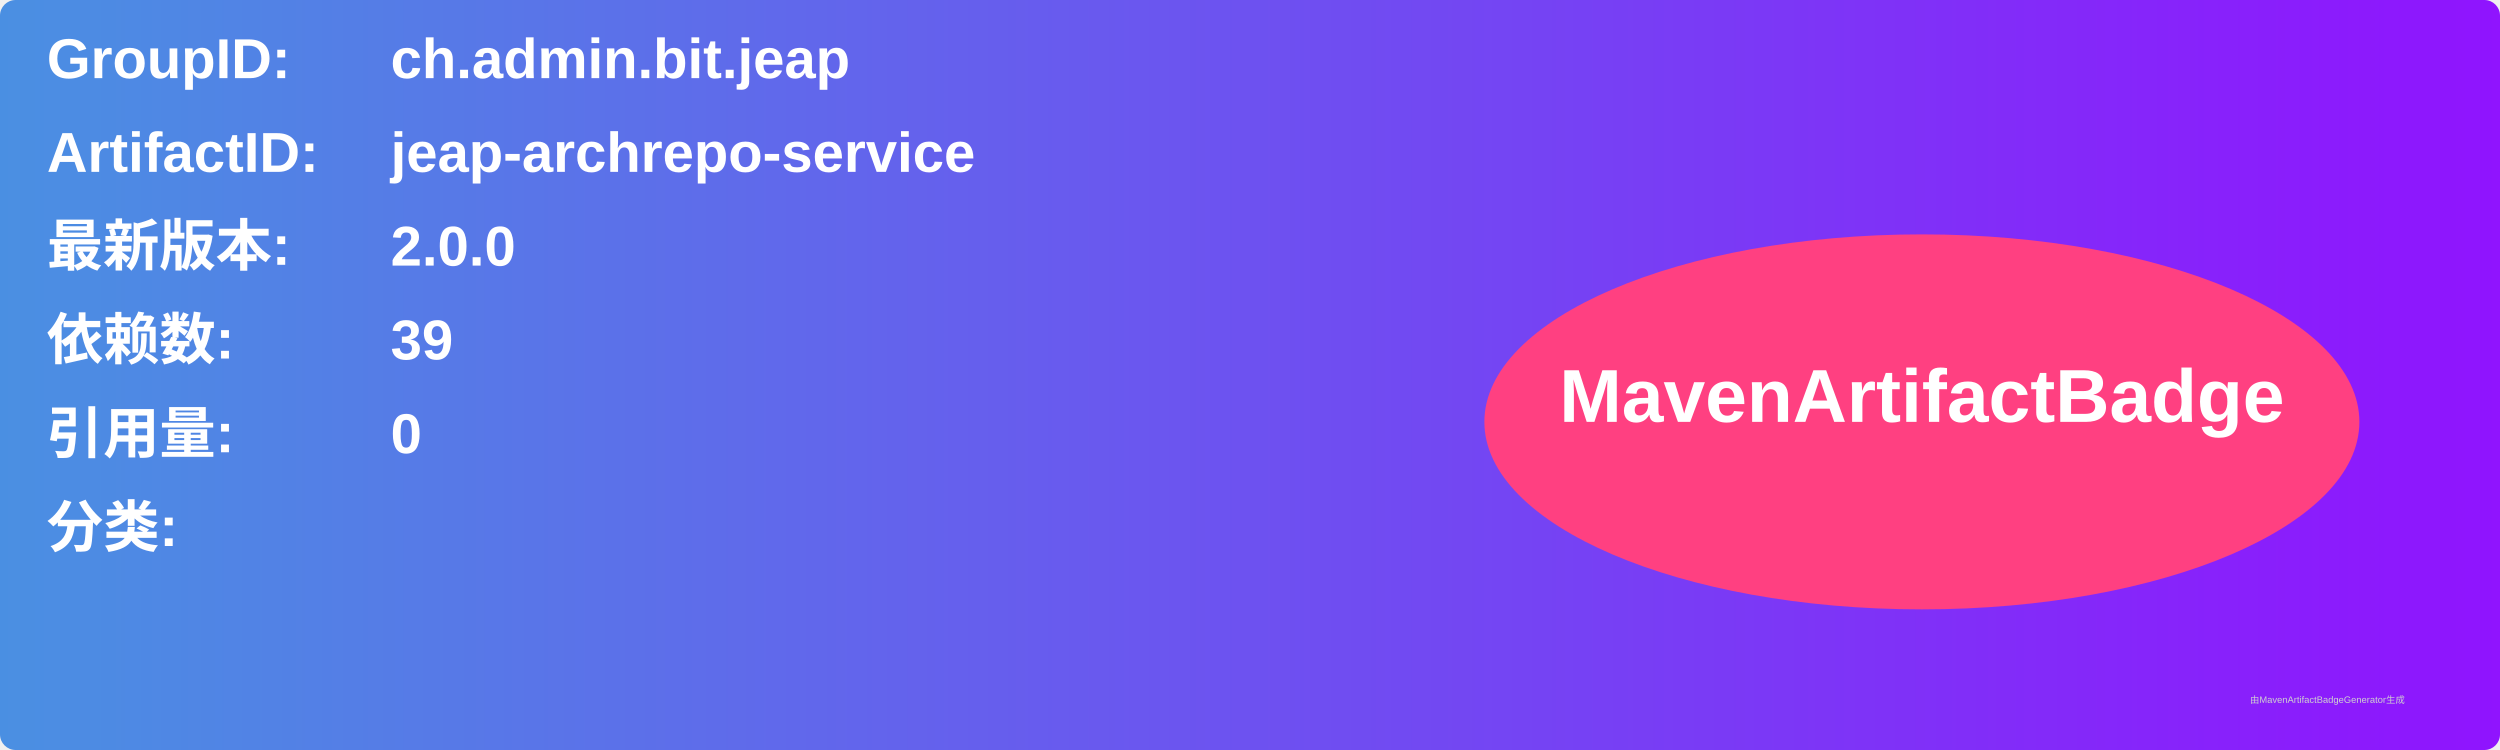
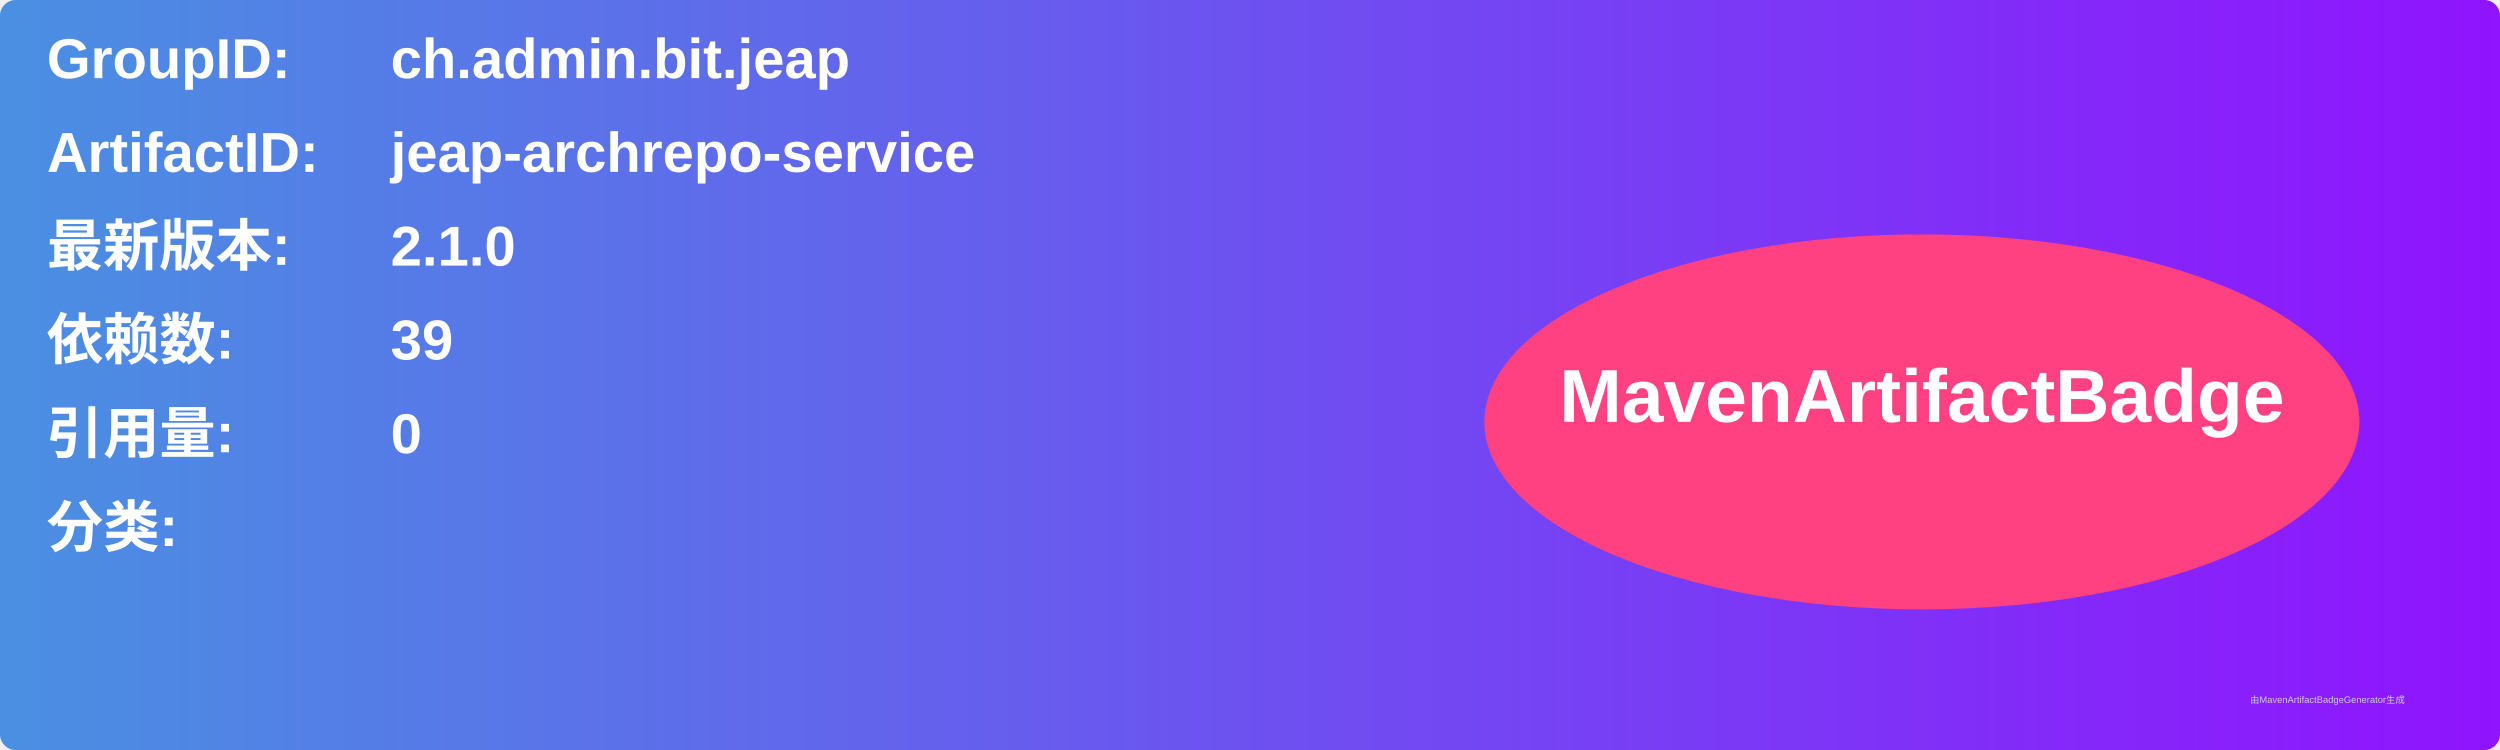
<svg xmlns="http://www.w3.org/2000/svg" width="800" height="240" viewBox="0 0 800 240">
  <linearGradient id="grad" x1="0%" y1="0%" x2="100%" y2="0%">
    <stop offset="0%" stop-color="#4a90e2" />
    <stop offset="100%" stop-color="#9013fe" />
  </linearGradient>
  <rect width="100%" height="100%" rx="5" ry="5" fill="url(#grad)" />
  <g transform="translate(15, 15)">
    <text x="0" y="10" font-family="Arial" font-size="18" fill="white" font-weight="bold" width="260">GroupID:</text>
    <text x="110" y="10" font-family="Arial" font-size="18" fill="white" font-weight="bold" width="460">ch.admin.bit.jeap</text>
    <text x="0" y="40" font-family="Arial" font-size="18" fill="white" font-weight="bold" width="260">ArtifactID:</text>
    <text x="110" y="40" font-family="Arial" font-size="18" fill="white" font-weight="bold" width="460">jeap-archrepo-service</text>
    <text x="0" y="70" font-family="Arial" font-size="18" fill="white" font-weight="bold">最新版本:</text>
    <text x="110" y="70" font-family="Arial" font-size="18" fill="white" font-weight="bold">
-       <tspan font-weight="bold">2.0.0</tspan>
+       <tspan font-weight="bold">2.1.0</tspan>
    </text>
    <text x="0" y="100" font-family="Arial" font-size="18" fill="white" font-weight="bold">依赖数: </text>
    <text x="110" y="100" font-family="Arial" font-size="18" fill="white">
      <tspan font-weight="bold">39</tspan>
    </text>
    <text x="0" y="130" font-family="Arial" font-size="18" fill="white" font-weight="bold">引用量: </text>
    <text x="110" y="130" font-family="Arial" font-size="18" fill="white">
      <tspan font-weight="bold">0</tspan>
    </text>
    <text x="0" y="160" font-family="Arial" font-size="18" fill="white" font-weight="bold">分类:</text>
    <text x="10" y="190" font-family="Arial" font-size="10" fill="white">
      <tspan font-weight="bold" />
    </text>
    <ellipse cx="600" cy="120" rx="140" ry="60" fill="#ff4081" />
    <text x="600" y="120" text-anchor="middle" font-family="Arial" font-size="24" fill="white" font-weight="bold">MavenArtifactBadge</text>
  </g>
  <text x="720" y="225" font-family="Arial" font-size="3" fill="#d0d0d0">由MavenArtifactBadgeGenerator生成</text>
</svg>
